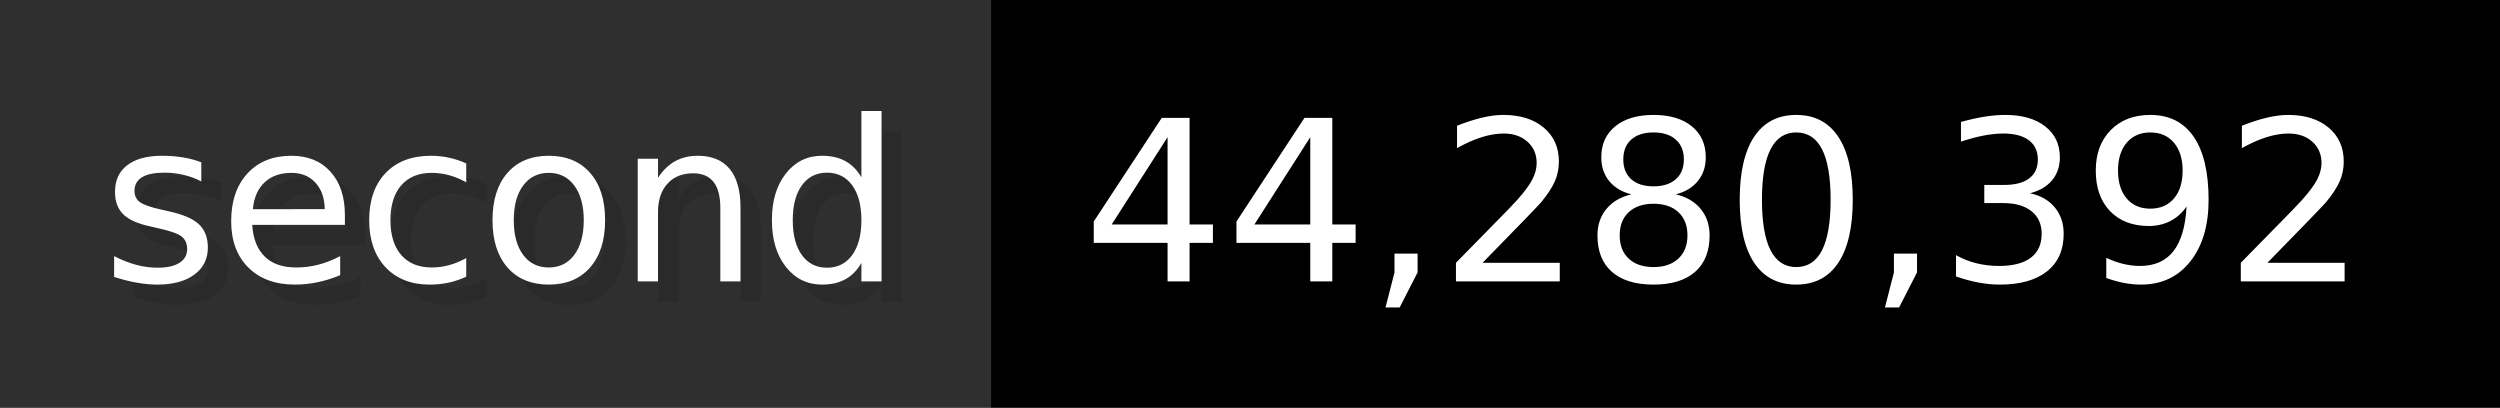
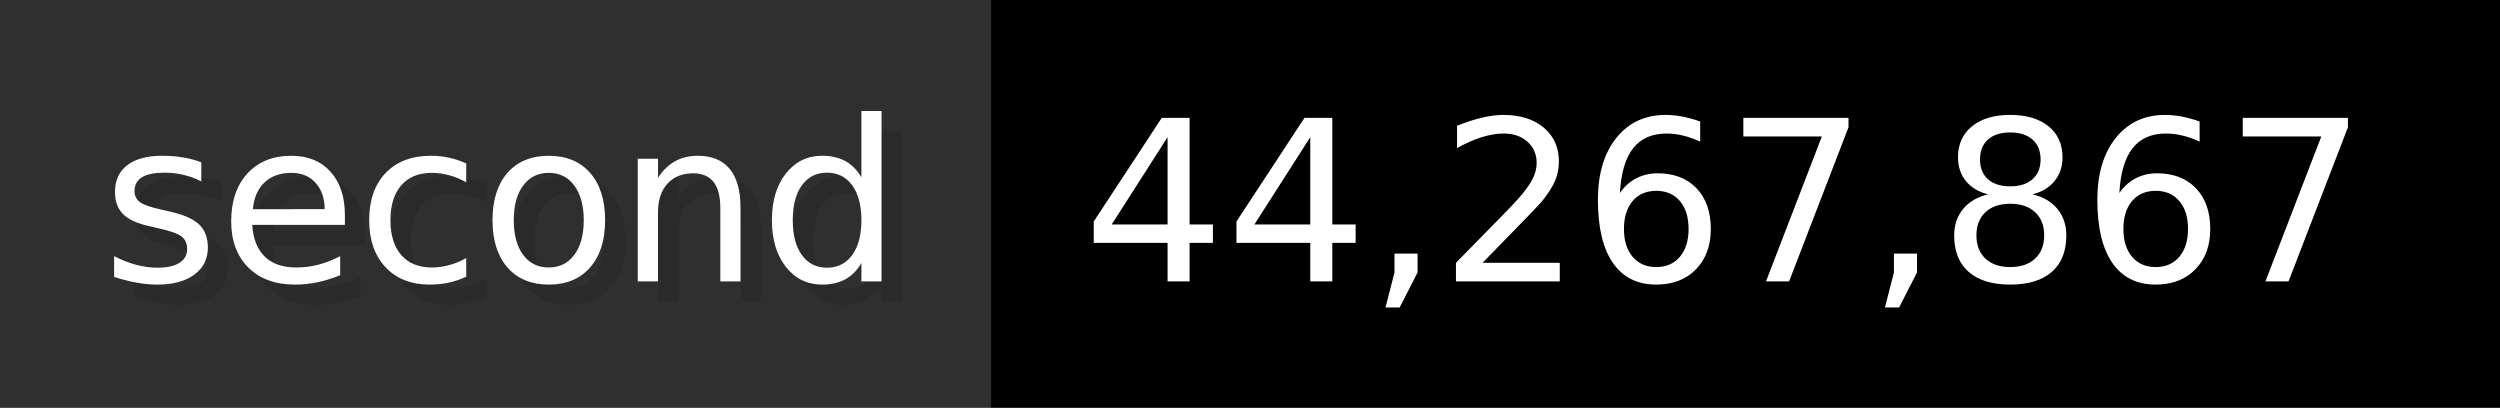
- <svg xmlns="http://www.w3.org/2000/svg" width="122.6" height="20" viewBox="0 0 1226 200" role="img" aria-label="second: 44,280,392">
+ <svg xmlns="http://www.w3.org/2000/svg" width="122.6" height="20" viewBox="0 0 1226 200" role="img" aria-label="second: 44,267,867">
  <g>
    <rect fill="#2F2F2F" width="486" height="200" />
    <rect fill="#" x="486" width="740" height="200" />
  </g>
  <g aria-hidden="true" fill="#fff" text-anchor="start" font-family="Verdana,DejaVu Sans,sans-serif" font-size="110">
    <text x="60" y="148" textLength="386" fill="#000" opacity="0.1">second</text>
    <text x="50" y="138" textLength="386">second</text>
-     <text x="541" y="148" textLength="640" fill="#000" opacity="0.1">44,280,392</text>
-     <text x="531" y="138" textLength="640">44,280,392</text>
+     <text x="541" y="148" textLength="640" fill="#000" opacity="0.1">44,267,867</text>
+     <text x="531" y="138" textLength="640">44,267,867</text>
  </g>
</svg>
